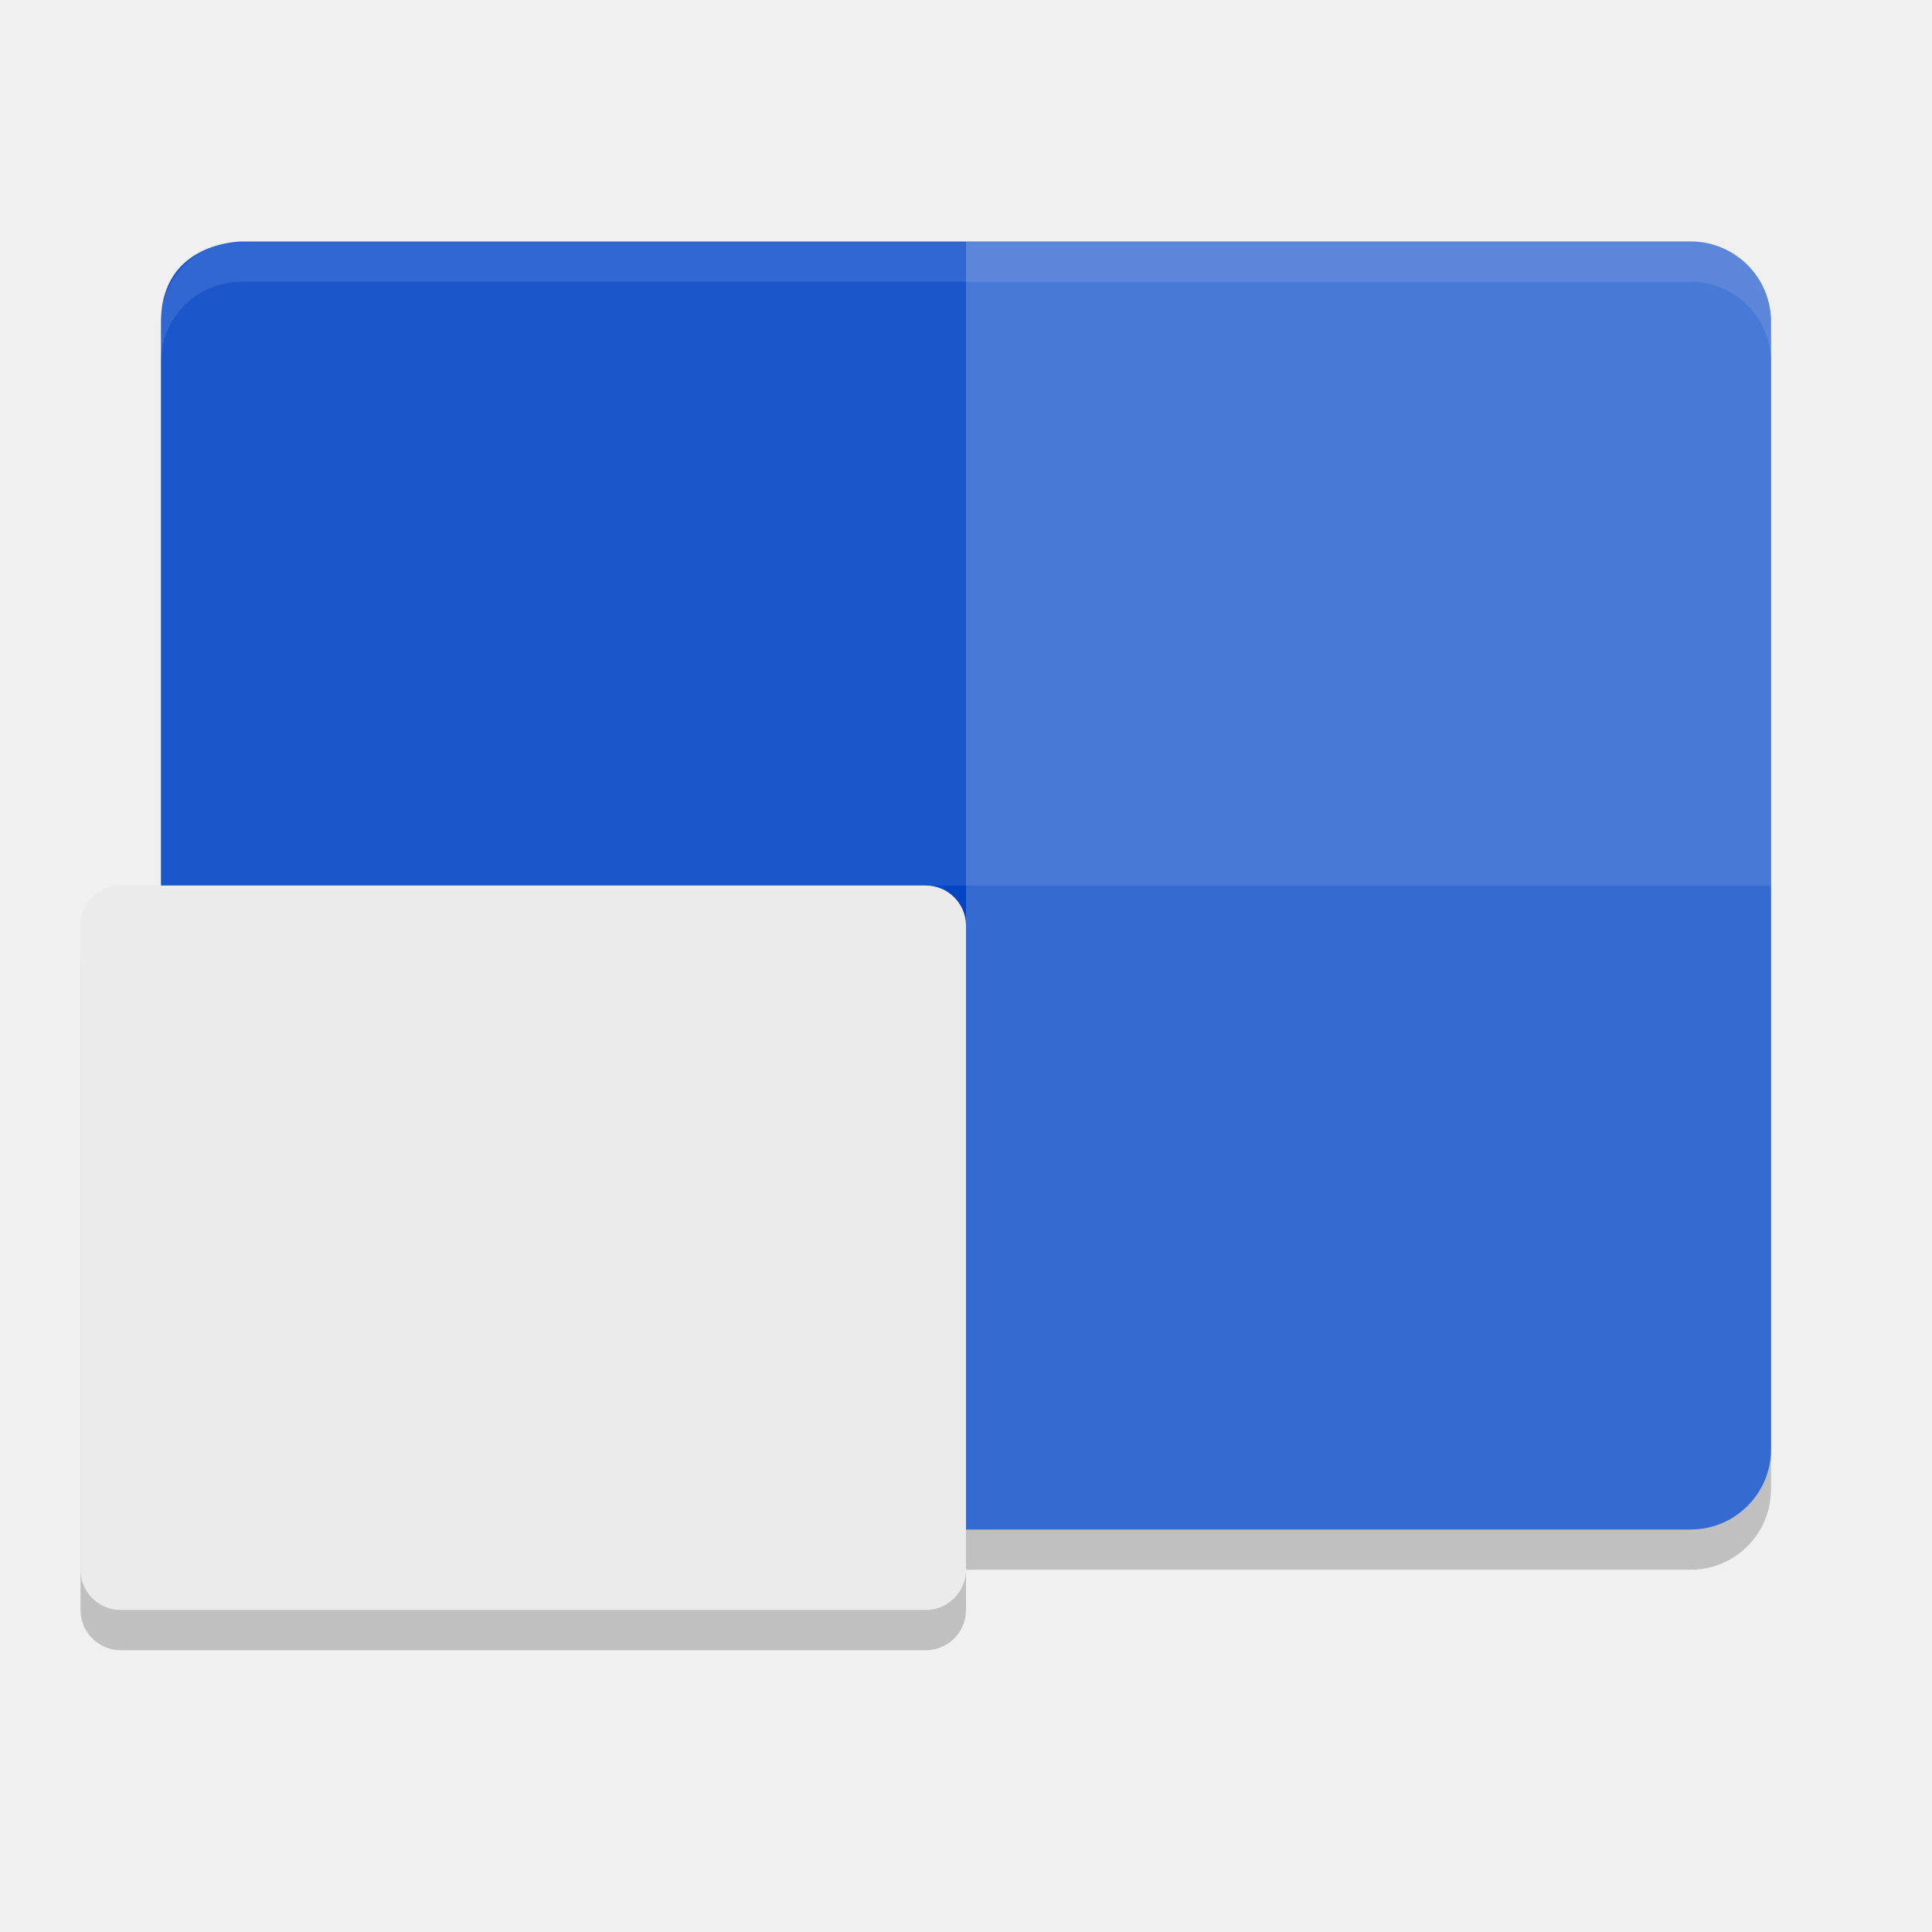
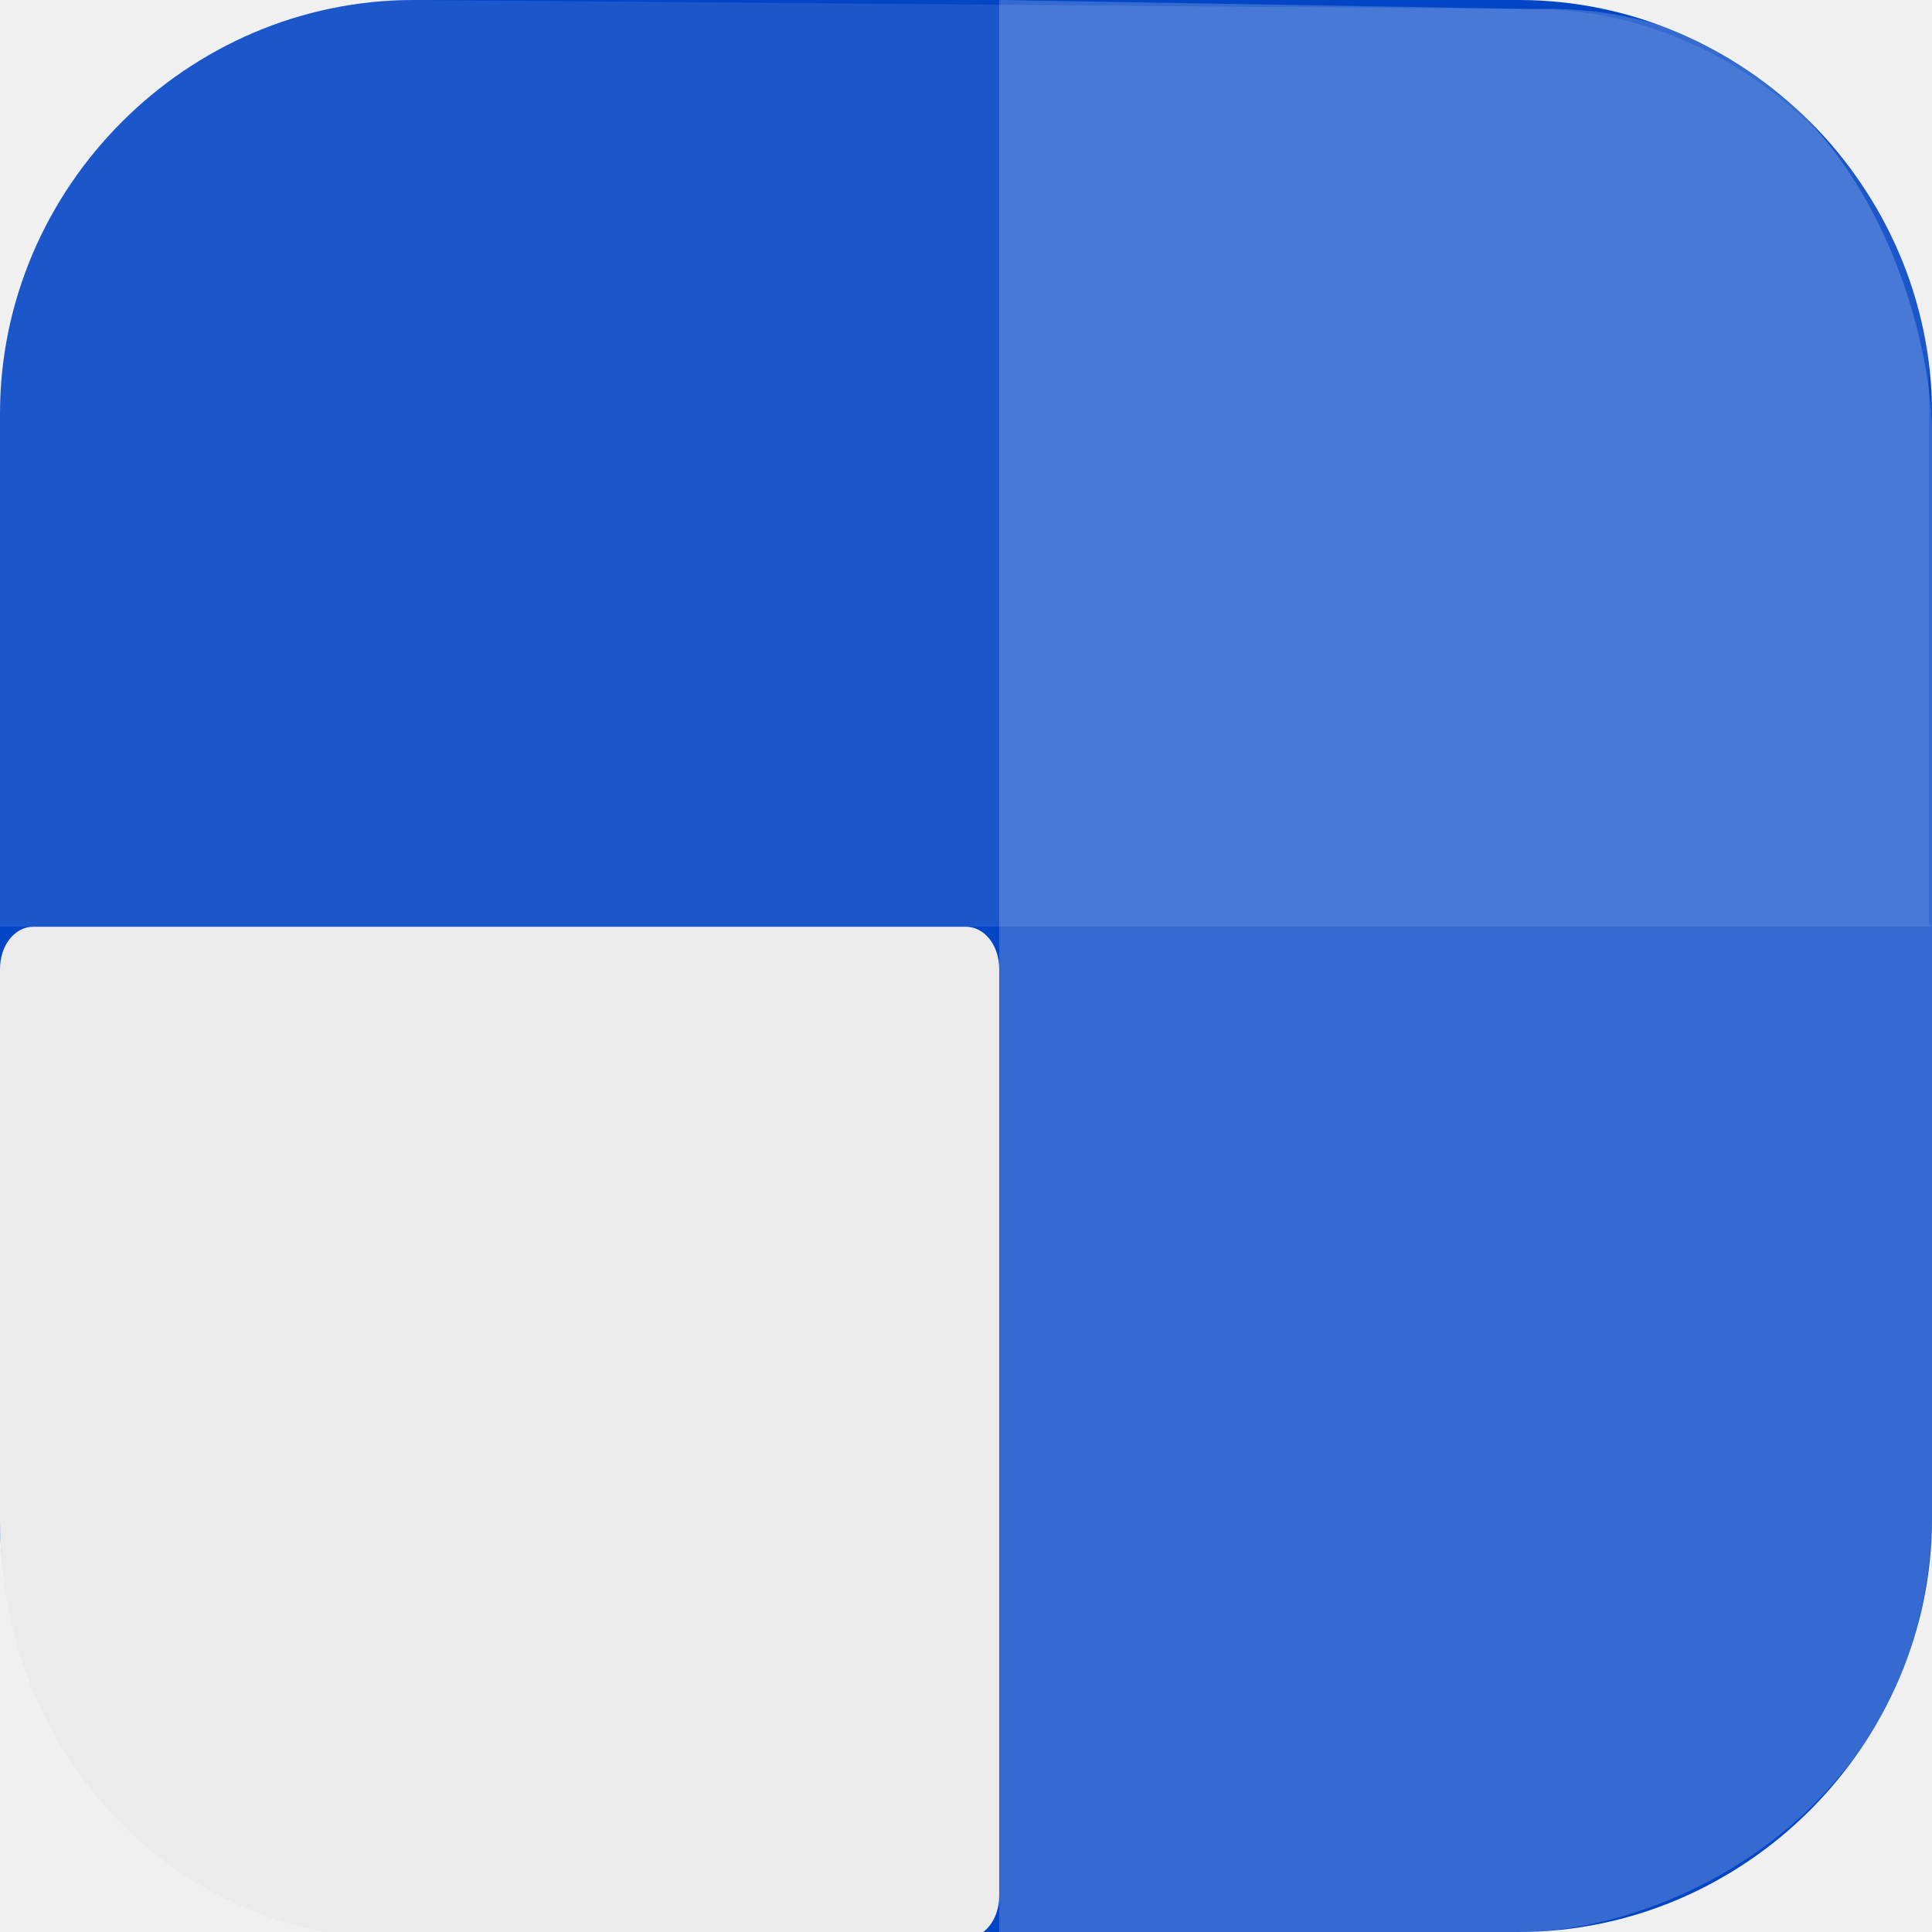
- <svg xmlns="http://www.w3.org/2000/svg" width="24" height="24" version="1">
-   <path style="opacity:0.2" d="m 3,3.5 c 0,0 -1,0 -1,1 v 14 c 0,0.554 0.446,1 1,1 h 18 c 0.554,0 1,-0.446 1,-1 v -14 c 0,-0.554 -0.446,-1 -1,-1 z" />
-   <path style="fill:#0245c5" d="M 3,3 C 3,3 2,3 2,4 v 14 c 0,0.554 0.446,1 1,1 h 18 c 0.554,0 1,-0.446 1,-1 V 4 C 22,3.446 21.554,3 21,3 Z" />
-   <path style="opacity:0.2;fill:#ffffff" d="m 12,19 h 9 c 0.554,0 1,-0.446 1,-1 V 4 C 22,3.446 21.554,3 21,3 h -9 z" />
-   <path style="opacity:0.1;fill:#ffffff" d="M 3,3 C 3,3 2,3 2,4 v 7 H 22 V 4 C 22,3.446 21.554,3 21,3 Z" />
-   <path style="opacity:0.1;fill:#ffffff" d="M 3,3 C 2.446,3 2,3.446 2,4 v 0.5 c 0,-0.554 0.446,-1 1,-1 h 18 c 0.554,0 1,0.446 1,1 V 4 C 22,3.446 21.554,3 21,3 Z" />
-   <rect style="opacity:0.2" width="11" height="9" x="1" y="11.5" rx=".5" ry=".5" />
-   <rect style="fill:#ebebeb" width="11" height="9" x="1" y="11" rx=".5" ry=".5" />
+ <svg xmlns="http://www.w3.org/2000/svg" id="_图层_1" version="1.1" viewBox="0 0 64 64" width="24" height="24">
+   <defs>
+     <style>
+       .st0, .st1, .st2, .st3, .st4, .st5 {
+         display: none;
+       }
+ 
+       .st0, .st1, .st6, .st7, .st5, .st8 {
+         isolation: isolate;
+       }
+ 
+       .st0, .st6, .st7, .st5 {
+         opacity: .2;
+       }
+ 
+       .st1, .st9, .st7, .st5, .st8 {
+         fill: #fff;
+       }
+ 
+       .st1, .st8 {
+         opacity: .1;
+       }
+ 
+       .st10, .st2 {
+         fill: #0245c5;
+       }
+ 
+       .st4 {
+         fill: #e44332;
+       }
+ 
+       .st11 {
+         fill: #ebebeb;
+       }
+     </style>
+   </defs>
+   <path class="st10" d="M47.5,64.1H13.8c-7.6,0-13.8-6.3-13.8-13.8V13.7C0,6.2,6.2,0,13.7,0h36.6c7.5,0,13.7,6.2,13.7,13.7v36.6c0,7.5-6.2,13.7-13.7,13.7h-2.9.1Z" />
+   <g class="st3">
+     <path class="st0" d="M8,1.1C3.6,1.2,0,4.7,0,9.1v48C0,61.5,3.6,65.1,8,65.1h47.9c4.4,0,8-3.6,8-8V9.1c0-4.4-3.6-8-8-8H8Z" />
+     <path class="st4" d="M8,0C3.6,0,0,3.6,0,8v48C0,60.3,3.6,63.9,8,63.9h47.9c4.4,0,8-3.6,8-8V8c0-4.4-3.6-8-8-8H8Z" />
+     <path class="st6" d="M36.2,10.3c-.4,0-.7,0-1,.3-.3.2-20.9,12.7-21.6,13.1-.8.5-1.8.5-2.7,0L0,17v5.7c2.7,1.6,9.2,5.7,10.8,6.6,1,.6,1.9.6,2.8,0l25.8-15.6c.6-.3.6-1.4,0-1.7-.6-.4-1.8-1.1-2.2-1.3-.3-.2-.6-.3-1-.3ZM36.2,21.7c-.4,0-.7,0-1,.3-.3.2-20.9,12.7-21.6,13.1-.8.5-1.8.5-2.7,0L0,28.4v5.7c2.7,1.6,9.2,5.7,10.8,6.6,1,.6,1.9.6,2.8,0l25.8-15.6c.6-.3.6-1.4,0-1.7-.6-.4-1.8-1.1-2.2-1.3-.3-.2-.6-.3-1-.3ZM36.2,33.1c-.4,0-.7,0-1,.3-.3.2-20.9,12.7-21.6,13.1-.8.5-1.8.5-2.7,0L0,39.8v5.7c2.7,1.6,9.2,5.7,10.8,6.6,1,.6,1.9.6,2.8,0l25.8-15.6c.6-.3.6-1.4,0-1.7-.6-.4-1.8-1.1-2.2-1.3-.3-.2-.6-.3-1-.3Z" />
+     <path class="st9" d="M36.2,9.1c-.4,0-.7,0-1,.3-.3.2-20.9,12.7-21.6,13.1-.8.5-1.8.5-2.7,0L0,15.8v5.7c2.7,1.6,9.2,5.7,10.8,6.6,1,.6,1.9.6,2.8,0l25.8-15.6c.6-.3.6-1.4,0-1.7-.6-.4-1.8-1.1-2.2-1.3-.3-.2-.6-.3-1-.3ZM36.2,20.6c-.4,0-.7,0-1,.3-.3.2-20.9,12.7-21.6,13.1-.8.5-1.8.5-2.7,0L0,27.3v5.7c2.7,1.6,9.2,5.7,10.8,6.6,1,.6,1.9.6,2.8,0l25.8-15.6c.6-.3.6-1.4,0-1.7-.6-.4-1.8-1.1-2.2-1.3-.3-.2-.6-.3-1-.3ZM36.2,32c-.4,0-.7,0-1,.3-.3.2-20.9,12.7-21.6,13.1-.8.5-1.8.5-2.7,0L0,38.7v5.7c2.7,1.6,9.2,5.7,10.8,6.6,1,.6,1.9.6,2.8,0l25.8-15.6c.6-.3.6-1.4,0-1.7-.6-.4-1.8-1.1-2.2-1.3-.3-.2-.6-.3-1-.3Z" />
+     <path class="st5" d="M8,0C3.6,0,0,3.6,0,8v1.1C0,4.7,3.6,1.2,8,1.1h47.9c4.4,0,8,3.6,8,8v-1.1c0-4.4-3.6-8-8-8H8Z" />
+   </g>
+   <g>
+     <path class="st0" d="M63.9,58.5V5.6c0-2.3-1.5-4.2-3.3-4.2H5.5c-1.8,0-3.3,1.9-3.3,4.2v52.9c0,2.3,1.5,4.2,3.3,4.2h55.1c1.8,0,3.3-1.9,3.3-4.2Z" />
+     <path class="st2" d="M63.9,57.1V4.2c0-2.3-1.5-4.2-3.3-4.2H5.5c-1.8,0-3.3,1.9-3.3,4.2v52.9c0,2.3,1.5,4.2,3.3,4.2h55.1c1.8,0,3.3-1.9,3.3-4.2Z" />
+     <path class="st7" d="M64,50.3V14.1c-.2-4.8-3.5-14.1-13.2-13.8L33.1,0v64h17.2c5.3,0,13.6-4.3,13.7-13.8Z" />
+     <path class="st8" d="M63.9,30.6V12.6c0-6-5.9-12.3-13.1-12.3L13.7,0C6,0,0,6.5,0,13.3v17.4h64Z" />
+     <path class="st1" d="M5.5,0c-1.8,0-3.3,1.9-3.3,4.2v1.4c0-2.3,1.5-4.2,3.3-4.2h55.1c1.8,0,3.3,1.9,3.3,4.2v-1.4c0-2.3-1.5-4.2-3.3-4.2H5.5Z" />
+     <path class="st0" d="M33.1,64.1v-30.6c0-.8-.5-1.4-1.1-1.4H1.1c-.6,0-1.1.6-1.1,1.4v30.6c0,.8.5,1.4,1.1,1.4h30.9c.6,0,1.1-.6,1.1-1.4Z" />
+     <path class="st11" d="M33.1,62.7v-30.6c0-.8-.5-1.4-1.1-1.4H1.1c-.6,0-1.1.6-1.1,1.4v18.3c0,7.9,6,13.8,13,13.8h19c.6,0,1.1-.6,1.1-1.4Z" />
+   </g>
</svg>
